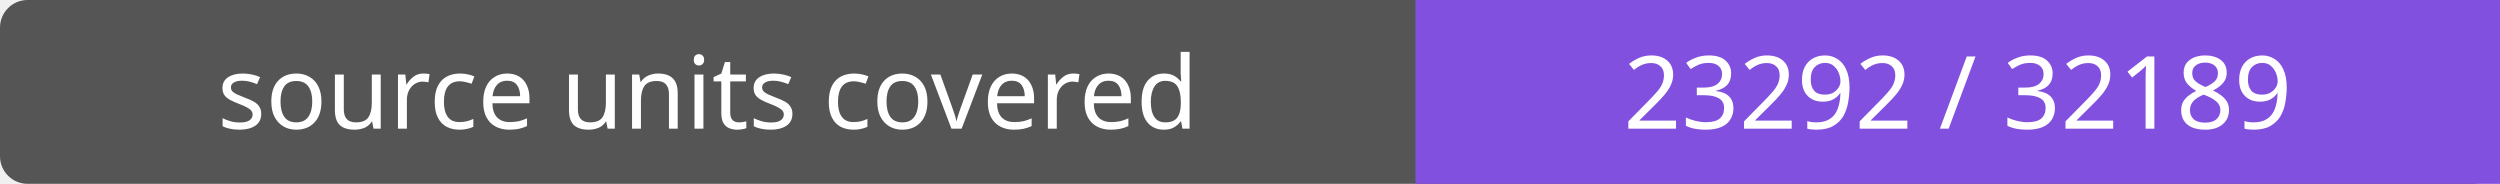
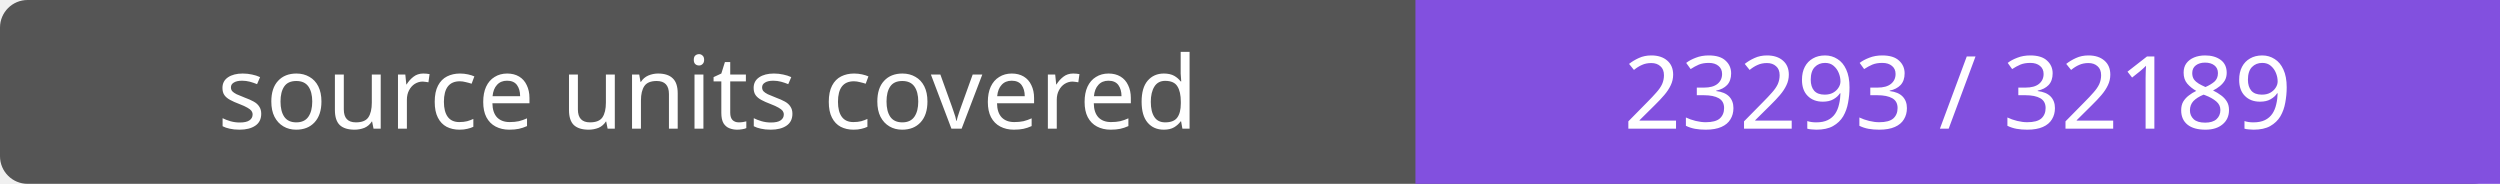
- <svg xmlns="http://www.w3.org/2000/svg" width="272" height="20" role="img" aria-label="source units covered: 23292 / 32189">
+ <svg xmlns="http://www.w3.org/2000/svg" width="272" height="20" role="img" aria-label="source units covered: 23293 / 32189">
  <rect width="272" height="20" rx="3" fill="#555" />
  <path fill="#8250df" d="M154 0h118v20H154z" />
  <g fill="#fff" text-anchor="middle" font-family="Verdana,sans-serif" font-size="11">
    <text x="77.0" y="14">source units covered</text>
-     <text x="213.0" y="14">23292 / 32189</text>
+     <text x="213.0" y="14">23293 / 32189</text>
  </g>
</svg>
